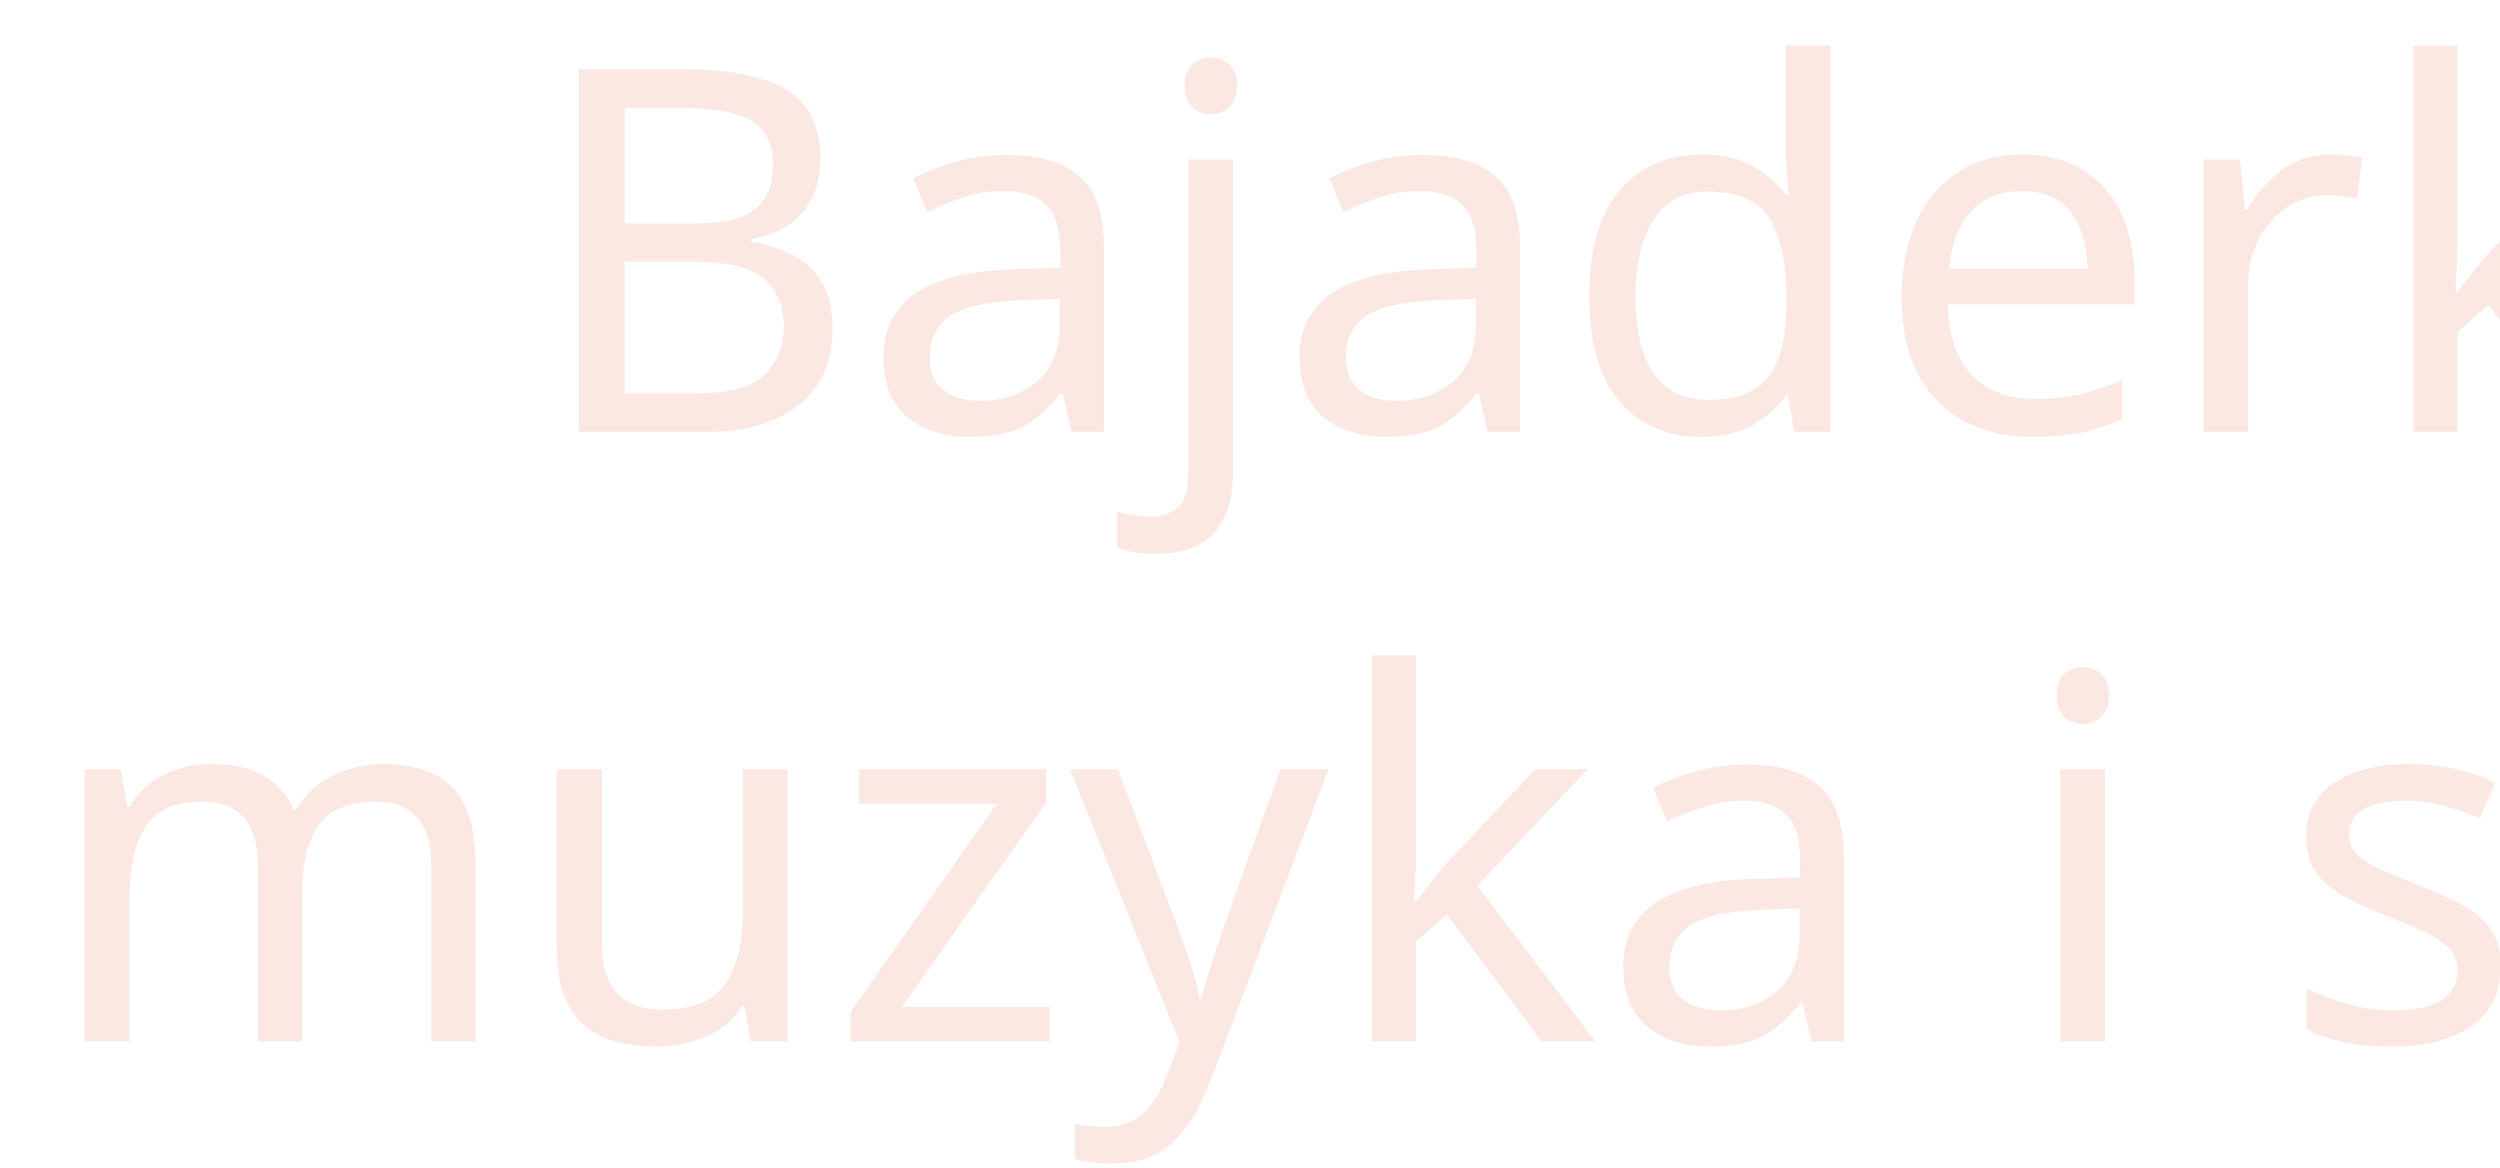
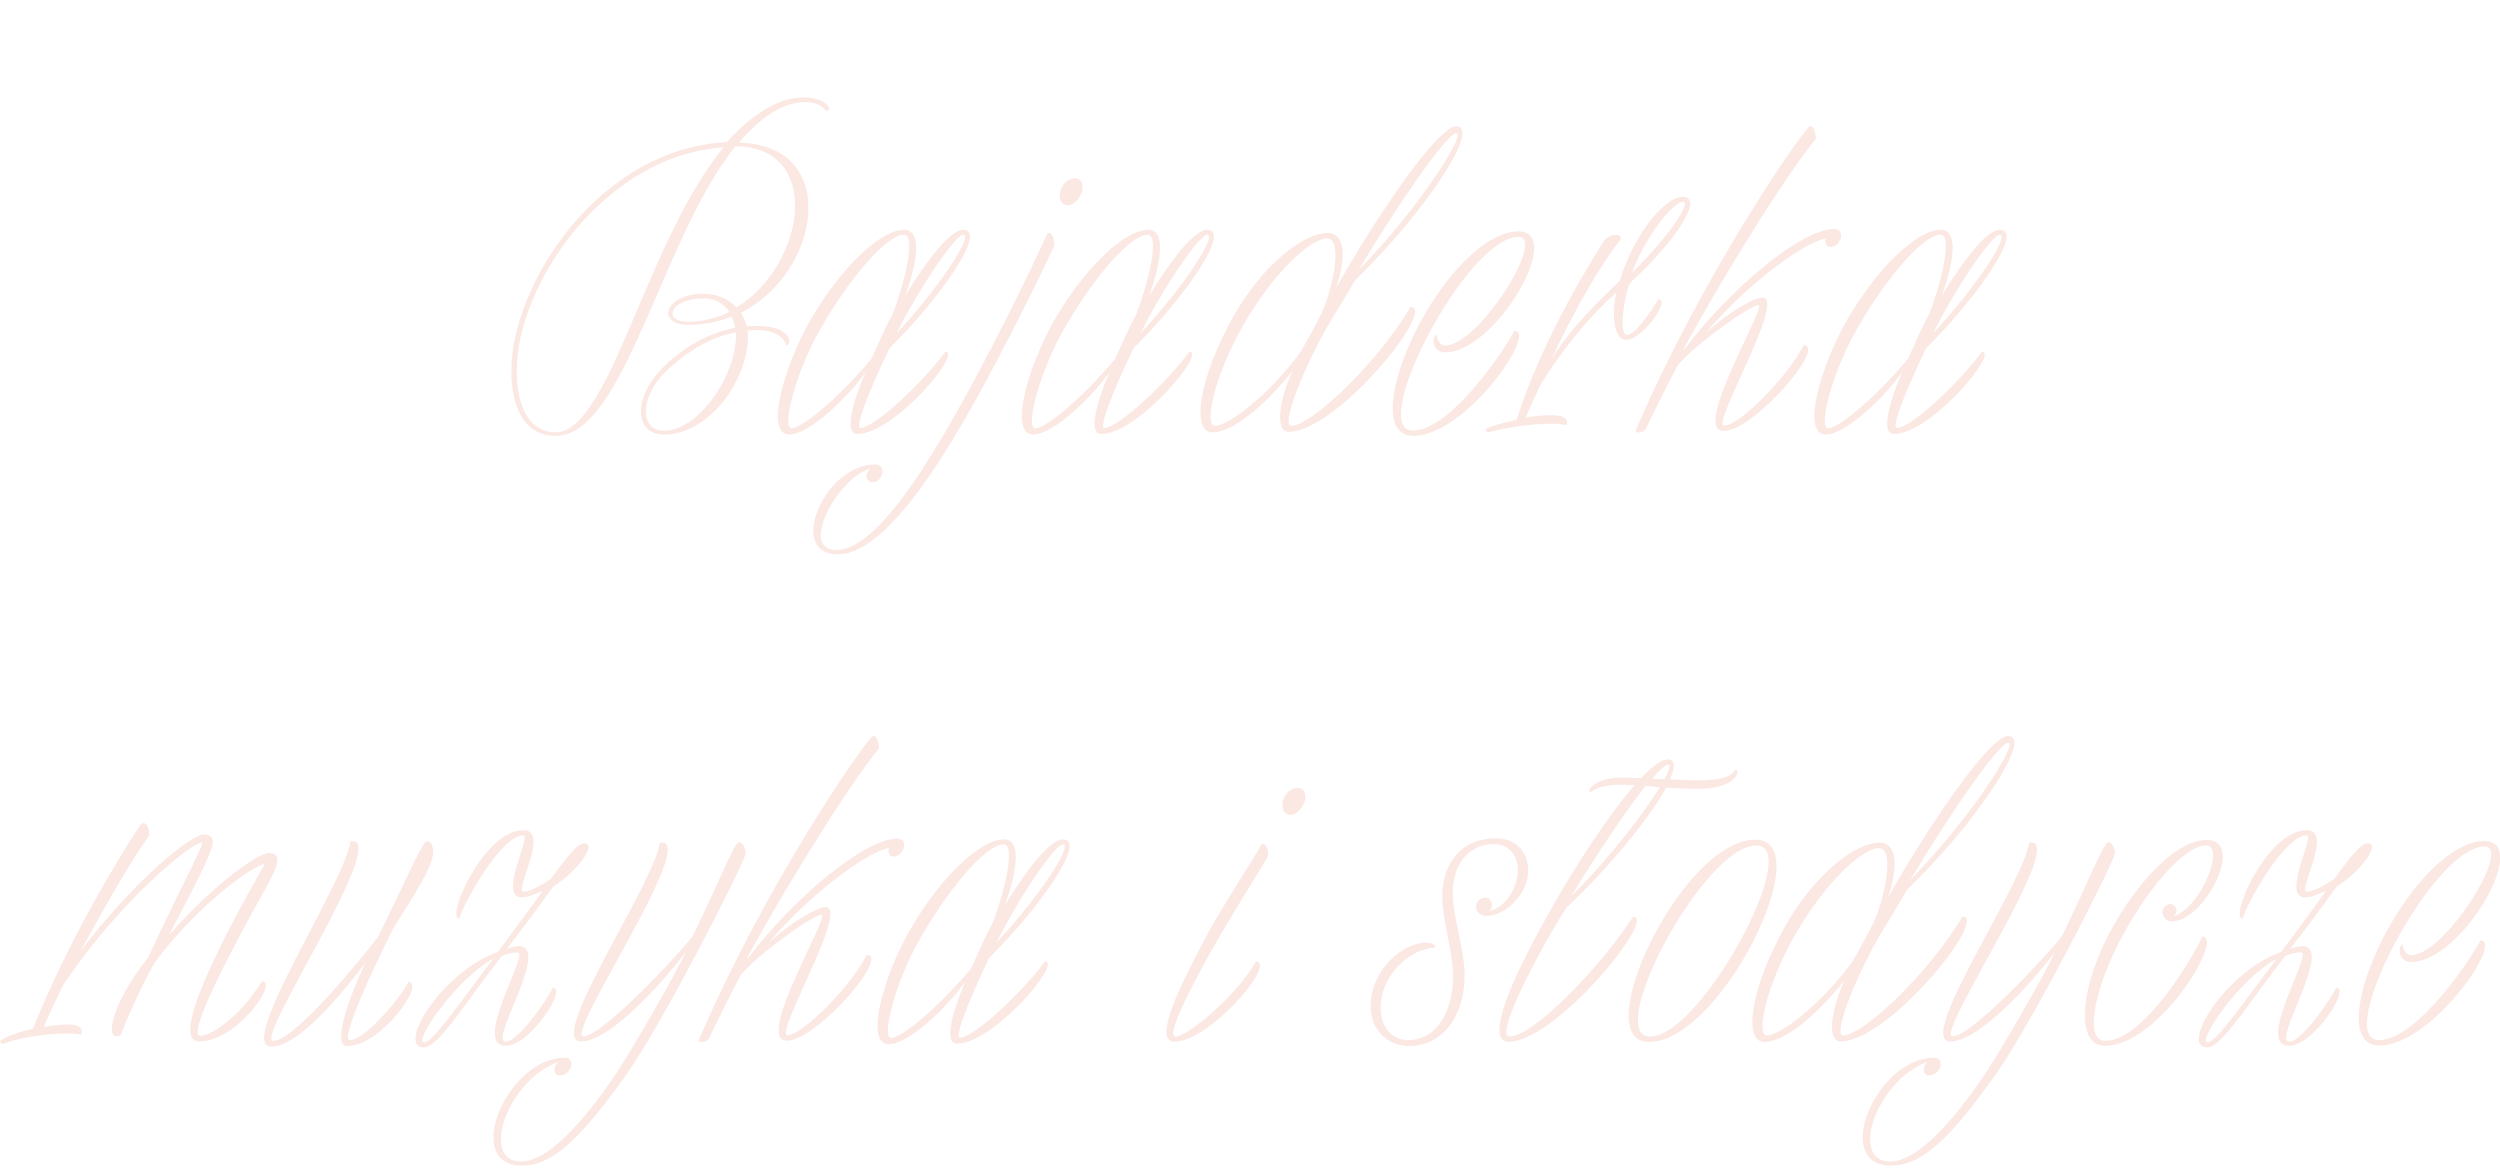
- <svg xmlns="http://www.w3.org/2000/svg" version="1.1" id="Layer_1" x="0px" y="0px" viewBox="0 0 918.2 428.7" enable-background="new 0 0 918.2 428.7" xml:space="preserve">
-   <font horiz-adv-x="1000">
-     <font-face font-family="Bajaderka-Regular" units-per-em="1000" underline-position="-100" underline-thickness="50" />
-     <missing-glyph horiz-adv-x="250" />
-     <glyph unicode="B" horiz-adv-x="507" d="M542,657C505,657 476,643 443,619C424,605 406,588 389,569C135,556 -35,286 -35,119C-35,34 0,-9 52,-9C188,-9 259,377 406,561C580,560 543,326 408,244C393,260 371,271 344,271C299,271 273,252 273,232C273,224 282,210 312,210C343,210 372,216 398,226C401,219 404,212 405,204C347,193 295,161 256,119C206,65 206,-6 265,-6C353,-6 430,100 430,187C430,191 430,195 429,199l16,1C497,200 505,174 505,170C518,170 517,208 449,208C442,208 435,208 428,207C425,217 421,226 416,234C575,315 612,565 412,569C424,583 436,596 449,607C475,630 509,649 542,649C564,649 576,641 583,632C595,630 590,657 542,657M52,-1C5,-1 -25,40 -25,121C-25,288 145,544 382,560C298,459 237,297 182,171C138,71 96,-1 52,-1M311,217C288,217 281,227 281,232C281,249 305,263 344,263C366,263 382,252 393,236C368,224 341,217 311,217M406,189C406,110 332,2 265,2C218,2 217,62 259,109C297,150 349,185 406,196l0,-7z" />
-     <glyph unicode="a" horiz-adv-x="360" d="M311,158C270,101 176,12 145,8C130,5 161,81 201,165C300,263 395,398 346,398C321,398 276,341 232,269C253,325 268,398 230,398C182,398 103,321 44,218C-8,126 -44,-5 4,-5C44,-5 124,73 154,118C126,52 113,-4 138,-4C210,-4 346,158 311,158M8,7C-13,7 18,122 65,203C122,303 195,388 229,388C255,388 228,284 206,230C189,199 179,172 165,143C96,61 27,7 8,7M346,388C367,388 299,284 215,194C263,290 332,388 346,388z" />
-     <glyph unicode="c" horiz-adv-x="250" d="M142,267C129,257 137,236 154,236C218,236 300,396 222,396C155,396 69,293 21,193C-26,95 -34,-9 22,-9C129,-9 258,206 214,206C191,158 97,1 22,1C-18,1 1,99 49,193C99,291 176,386 222,386C258,386 214,266 157,246C172,259 155,278 142,267z" />
-     <glyph unicode="d" horiz-adv-x="370" d="M386,245C318,131 190,11 151,11C133,11 166,104 217,197C236,230 258,265 277,298C414,430 527,601 476,601C443,601 336,452 239,282C259,338 260,391 223,391C175,391 95,329 37,226C-29,108 -47,-1 -3,-1C34,-1 96,47 154,120C122,47 124,0 146,0C242,0 439,245 386,245M477,588C497,588 405,442 284,318C369,460 459,588 477,588M1,12C-20,12 -1,109 58,212C115,311 188,381 222,381C253,381 235,287 212,235C200,211 184,181 169,156C109,74 29,12 1,12z" />
-     <glyph unicode="e" horiz-adv-x="250" d="M68,191C58,186 59,156 85,156C184,156 322,394 229,394C163,394 84,306 34,212C-22,108 -44,-8 22,-8C125,-8 268,199 221,199C203,164 96,3 21,3C-70,3 127,384 229,384C285,384 151,170 85,170C78,170 69,177 68,191z" />
-     <glyph unicode="i" horiz-adv-x="190" d="M214,446C228,446 243,466 243,481C243,491 239,499 228,499C211,499 198,481 198,466C198,454 204,446 214,446M157,389C150,371 81,270 43,197C-10,97 -55,0 -14,0C54,0 188,155 146,158C111,94 12,10 -12,10C-29,10 5,82 53,169C91,238 163,352 168,362C174,371 166,393 157,389z" />
-     <glyph unicode="j" horiz-adv-x="120" d="M192,446C206,446 221,466 221,481C221,491 217,499 206,499C189,499 176,481 176,466C176,454 182,446 192,446M151,390C139,362 96,273 67,216C-68,-50 -181,-232 -264,-232C-338,-232 -261,-89 -196,-72C-211,-83 -203,-99 -192,-99C-172,-99 -163,-64 -187,-64C-287,-64 -361,-241 -261,-241C-148,-241 -6,25 88,208C126,282 153,340 165,365C168,381 157,397 151,390z" />
-     <glyph unicode="k" horiz-adv-x="320" d="M342,398C276,398 137,281 46,161C44,160 46,165 48,168C144,344 258,520 305,576C304,587 300,605 291,599C266,575 77,299 -50,2C-52,-4 -34,-5 -29,7C-11,45 11,91 33,131C73,177 177,249 191,249C210,249 58,1 123,1C182,1 327,170 280,170C250,109 154,12 124,12C97,12 247,264 199,264C180,264 127,231 88,195C164,285 274,370 324,381C322,377 322,364 333,364C353,364 364,398 342,398z" />
-     <glyph unicode="ł" horiz-adv-x="240" d="M439,534C439,534 437,514 370,514C349,514 330,515 312,516C323,540 323,555 307,555C296,555 278,542 255,518l-38,1C164,519 148,494 155,489C165,500 191,505 218,505l24,-1C188,442 113,330 43,197C-13,91 -47,-1 -6,-1C87,-1 287,245 239,245C168,137 40,9 -4,9C-38,9 68,203 108,263C195,346 272,441 304,499C321,498 342,497 367,497C429,497 444,522 444,531C444,534 441,536 439,534M307,545C313,545 310,534 300,516l-24,1C291,535 302,545 307,545M116,285C171,375 226,456 263,503l28,-3C260,450 196,365 116,285z" />
-     <glyph unicode="m" horiz-adv-x="479" d="M433,118C389,47 333,11 312,11C283,11 379,191 435,292C455,328 481,371 447,371C425,371 339,310 250,209C294,292 337,373 337,392C337,401 332,407 320,407C293,407 182,316 77,178C125,268 179,360 212,406C212,406 210,438 195,427C192,423 67,235 -17,25C-42,20 -77,7 -81,1C-83,-1 -80,-5 -76,-5C-14,18 68,17 77,13C79,17 84,33 54,33C28,33 12,29 4,28C13,51 27,80 40,107C141,263 292,391 315,391C322,391 277,311 210,166C132,67 124,-4 156,13C159,24 191,100 223,156C306,268 417,348 439,349C433,337 234,0 310,0C385,0 467,118 433,118z" />
-     <glyph unicode="o" horiz-adv-x="260" d="M239,397C95,397 -94,-1 30,-1C171,-1 367,397 239,397M32,10C-61,10 137,386 241,386C335,386 132,10 32,10z" />
-     <glyph unicode="r" horiz-adv-x="260" d="M254,262C240,238 209,191 192,191C177,191 185,263 198,293C297,384 341,463 303,463C266,463 206,389 178,298C145,265 86,211 44,144C86,234 137,325 179,378C186,389 162,394 147,376C138,361 29,195 -25,24C-57,17 -82,10 -85,5C-87,3 -84,-1 -80,-1C-24,15 55,20 73,13C75,17 80,33 44,33C27,33 9,31 -7,28C3,54 11,70 23,95C71,171 121,230 172,275C165,254 160,181 191,181C222,181 279,259 254,262M303,453C321,453 273,381 202,313C238,402 288,453 303,453z" />
-     <glyph unicode="s" horiz-adv-x="240" d="M208,400C134,400 96,340 104,267C108,228 122,177 124,141C128,69 97,3 36,3C10,3 -18,22 -18,67C-18,135 45,185 88,185C88,186 89,186 89,187C89,191 80,195 70,195C26,195 -38,141 -38,70C-38,20 -1,-9 37,-9C112,-9 150,63 147,139C146,175 129,234 125,272C116,348 157,389 204,389C237,389 252,364 252,337C252,305 228,263 195,257C206,266 200,283 188,283C176,283 169,274 169,264C169,256 177,247 189,247C231,247 272,294 272,336C272,368 252,400 208,400z" />
-     <glyph unicode=" " horiz-adv-x="220" />
-     <glyph unicode="u" horiz-adv-x="300" d="M244,116C235,96 161,2 128,2C111,2 165,125 214,221C243,270 288,335 292,367C294,380 289,394 280,394C271,394 227,292 184,206C148,159 19,1 -23,1C-61,1 212,409 129,394C120,316 -97,-10 -27,-10C27,-10 112,94 158,154C132,100 89,-9 123,-9C189,-9 278,116 244,116z" />
-     <glyph unicode="y" horiz-adv-x="275" d="M304,392C295,392 256,293 213,207C178,162 34,10 -2,10C-40,10 231,407 148,391C139,313 -77,0 -7,0C56,0 172,139 199,176C193,160 119,26 68,-54C-8,-169 -77,-236 -125,-236C-207,-236 -152,-77 -52,-40C-62,-48 -63,-67 -49,-67C-27,-67 -15,-32 -40,-32C-152,-32 -243,-244 -123,-244C-55,-244 5,-173 83,-64C155,40 304,331 317,370C316,384 310,392 304,392z" />
-     <glyph unicode="z" horiz-adv-x="290" d="M290,390C276,390 253,359 224,320C202,305 181,295 171,295C150,295 224,416 170,416C92,416 16,242 44,242C51,270 126,406 170,406C187,406 120,284 167,284C179,284 194,291 208,297C183,262 150,218 120,177C9,138 -81,-11 -26,-11C2,-11 57,79 127,169C138,174 149,176 158,176C182,176 67,-8 135,-8C182,-8 257,106 227,106C216,82 159,0 135,0C100,0 225,188 160,188C153,188 144,185 137,183C165,218 204,271 228,305C277,335 315,390 290,390M-26,-2C-48,-2 35,122 110,163C51,86 -9,-2 -26,-2z" />
-   </font>
-   <text transform="matrix(1 0 0 1 194.5659 158.6216)">
-     <tspan x="0" y="0" fill="#FBE8E2" font-family="'Bajaderka-Regular'" font-size="186.616px">Bajaderka</tspan>
-     <tspan x="-179.3" y="223.9" fill="#FBE8E2" font-family="'Bajaderka-Regular'" font-size="186.616px">muzyka i słodycze</tspan>
-   </text>
+ <svg xmlns="http://www.w3.org/2000/svg" version="1.1" id="Layer_1" x="0px" y="0px" viewBox="0 0 918.2 428.7" style="enable-background:new 0 0 918.2 428.7;" xml:space="preserve">
+   <style type="text/css">
+ 	.st0{enable-background:new    ;}
+ 	.st1{fill:#FBE8E2;}
+ </style>
+   <g class="st0">
+     <path class="st1" d="M303.4,40.7c-1.3-1.7-3.5-3.2-7.7-3.2c-6.2,0-12.5,3.5-17.4,7.8c-2.4,2.1-4.7,4.5-6.9,7.1   c37.3,0.7,30.4,47.4,0.7,62.5c0.9,1.5,1.7,3.2,2.2,5c1.3-0.2,2.6-0.2,3.9-0.2c12.7,0,12.9,7.1,10.5,7.1c0-0.7-1.5-5.6-11.2-5.6   l-3,0.2c0.2,0.7,0.2,1.5,0.2,2.2c0,16.2-14.4,36-30.8,36c-11,0-11-13.2-1.7-23.3c7.3-7.8,17-13.8,27.8-15.9   c-0.2-1.5-0.7-2.8-1.3-4.1c-4.9,1.9-10.3,3-16,3c-5.6,0-7.3-2.6-7.3-4.1c0-3.7,4.9-7.3,13.2-7.3c5,0,9.1,2.1,11.9,5   c25.2-15.3,32.1-59-0.4-59.2c-27.4,34.3-40.7,106.4-66.1,106.4c-9.7,0-16.2-8-16.2-23.9c0-31.2,31.7-81.6,79.1-84   c3.2-3.5,6.5-6.7,10.1-9.3c6.2-4.5,11.6-7.1,18.5-7.1C304.7,36,305.6,41.1,303.4,40.7z M228.5,126.7c10.3-23.5,21.6-53.7,37.3-72.6   c-44.2,3-76,50.8-76,81.9c0,15.1,5.6,22.8,14.4,22.8C212.5,158.8,220.3,145.4,228.5,126.7z M270.3,122   c-10.6,2.1-20.3,8.6-27.4,16.2c-7.8,8.8-7.7,20,1.1,20c12.5,0,26.3-20.2,26.3-34.9V122z M267.9,114.6c-2.1-3-5-5-9.1-5   c-7.3,0-11.8,2.6-11.8,5.8c0,0.9,1.3,2.8,5.6,2.8C258.2,118.1,263.2,116.8,267.9,114.6z" />
+     <path class="st1" d="M314.9,159.4c-4.7,0-2.2-10.5,3-22.8c-5.6,8.4-20.5,23-28,23c-9,0-2.2-24.4,7.5-41.6   c11-19.2,25.8-33.6,34.7-33.6c7.1,0,4.3,13.6,0.4,24.1c8.2-13.4,16.6-24.1,21.3-24.1c9.1,0-8.6,25.2-27.1,43.5   c-7.5,15.7-13.2,29.9-10.5,29.3c5.8-0.7,23.3-17.4,31-28C353.7,129.1,328.4,159.4,314.9,159.4z M320,131.9   c2.6-5.4,4.5-10.5,7.7-16.2c4.1-10.1,9.1-29.5,4.3-29.5c-6.3,0-20,15.9-30.6,34.5c-8.8,15.1-14.6,36.6-10.6,36.6   C294.2,157.3,307.1,147.2,320,131.9z M329.3,122.4c15.7-16.8,28.4-36.2,24.4-36.2C351.1,86.2,338.3,104.5,329.3,122.4z" />
+     <path class="st1" d="M387.1,90.5c-2.2,4.7-7.3,15.5-14.4,29.3c-17.5,34.2-44,83.8-65.1,83.8c-18.7,0-4.9-33,13.8-33   c4.5,0,2.8,6.5-0.9,6.5c-2.1,0-3.5-3-0.7-5c-12.1,3.2-26.5,29.9-12.7,29.9c15.5,0,36.6-34,61.8-83.6c5.4-10.6,13.4-27.2,15.7-32.5   C385.7,84.5,387.7,87.5,387.1,90.5z M389.2,71.7c0-2.8,2.4-6.2,5.6-6.2c2.1,0,2.8,1.5,2.8,3.4c0,2.8-2.8,6.5-5.4,6.5   C390.3,75.4,389.2,73.9,389.2,71.7z" />
+     <path class="st1" d="M404.5,159.4c-4.7,0-2.2-10.5,3-22.8c-5.6,8.4-20.5,23-28,23c-9,0-2.2-24.4,7.5-41.6   c11-19.2,25.8-33.6,34.7-33.6c7.1,0,4.3,13.6,0.4,24.1c8.2-13.4,16.6-24.1,21.3-24.1c9.1,0-8.6,25.2-27.1,43.5   c-7.5,15.7-13.2,29.9-10.5,29.3c5.8-0.7,23.3-17.4,31-28C443.3,129.1,417.9,159.4,404.5,159.4z M409.5,131.9   c2.6-5.4,4.5-10.5,7.7-16.2c4.1-10.1,9.1-29.5,4.3-29.5c-6.3,0-20,15.9-30.6,34.5c-8.8,15.1-14.6,36.6-10.6,36.6   C383.8,157.3,396.7,147.2,409.5,131.9z M418.9,122.4c15.7-16.8,28.4-36.2,24.4-36.2C440.7,86.2,427.8,104.5,418.9,122.4z" />
+     <path class="st1" d="M473.2,158.6c-4.1,0-4.5-8.8,1.5-22.4c-10.8,13.6-22.4,22.6-29.3,22.6c-8.2,0-4.9-20.3,7.5-42.4   c10.8-19.2,25.8-30.8,34.7-30.8c6.9,0,6.7,9.9,3,20.3c18.1-31.7,38.1-59.5,44.2-59.5c9.5,0-11.6,31.9-37.1,56.5   c-3.5,6.2-7.7,12.7-11.2,18.8c-9.5,17.4-15.7,34.7-12.3,34.7c7.3,0,31.2-22.4,43.9-43.7C527.9,112.9,491.1,158.6,473.2,158.6z    M477.5,129.5c2.8-4.7,5.8-10.3,8-14.7c4.3-9.7,7.7-27.2,1.9-27.2c-6.3,0-20,13.1-30.6,31.5c-11,19.2-14.6,37.3-10.6,37.3   C451.3,156.4,466.3,144.8,477.5,129.5z M498.9,99.3c22.6-23.1,39.7-50.4,36-50.4C531.6,48.9,514.8,72.8,498.9,99.3z" />
+     <path class="st1" d="M530.8,126.9c12.3,0,37.3-39.9,26.9-39.9c-19,0-55.8,71.1-38.8,71.1c14,0,34-30,37.3-36.6   c8.8,0-17.9,38.6-37.1,38.6c-12.3,0-8.2-21.6,2.2-41.1c9.3-17.5,24.1-34,36.4-34c17.4,0-8.4,44.4-26.9,44.4c-4.9,0-5-5.6-3.2-6.5   C527.9,125.6,529.5,126.9,530.8,126.9z" />
+     <path class="st1" d="M597.3,124.8c-5.8,0-4.9-13.6-3.5-17.5c-9.5,8.4-18.8,19.4-27.8,33.6c-2.2,4.7-3.7,7.7-5.6,12.5   c3-0.6,6.3-0.9,9.5-0.9c6.7,0,5.8,3,5.4,3.7c-3.4-1.3-18.1-0.4-28.6,2.6c-0.7,0-1.3-0.7-0.9-1.1c0.6-0.9,5.2-2.2,11.2-3.5   c10.1-31.9,30.4-62.9,32.1-65.7c2.8-3.4,7.3-2.4,6-0.4c-7.8,9.9-17.4,26.9-25.2,43.7c7.8-12.5,18.8-22.6,25-28.7   c5.2-17,16.4-30.8,23.3-30.8c7.1,0-1.1,14.7-19.6,31.7c-2.4,5.6-3.9,19-1.1,19c3.2,0,9-8.8,11.6-13.2   C613.7,110.3,603.1,124.8,597.3,124.8z M599.3,100.2c13.2-12.7,22.2-26.1,18.8-26.1C615.4,74.1,606,83.6,599.3,100.2z" />
+     <path class="st1" d="M672.3,90.7c-2.1,0-2.1-2.4-1.7-3.2c-9.3,2.1-29.9,17.9-44,34.7c7.3-6.7,17.2-12.9,20.7-12.9c9,0-19,47-14,47   c5.6,0,23.5-18.1,29.1-29.5c8.8,0-18.3,31.5-29.3,31.5c-12.1,0,16.2-46.3,12.7-46.3c-2.6,0-22,13.4-29.5,22   c-4.1,7.5-8.2,16-11.6,23.1c-0.9,2.2-4.3,2.1-3.9,0.9c23.7-55.4,59-106.9,63.6-111.4c1.7-1.1,2.4,2.2,2.6,4.3   c-8.8,10.5-30,43.3-48,76.1c-0.4,0.6-0.7,1.5-0.4,1.3c17-22.4,42.9-44.2,55.2-44.2C678.1,84.3,676,90.7,672.3,90.7z" />
+     <path class="st1" d="M695.6,159.4c-4.7,0-2.2-10.5,3-22.8c-5.6,8.4-20.5,23-28,23c-9,0-2.2-24.4,7.5-41.6   c11-19.2,25.8-33.6,34.7-33.6c7.1,0,4.3,13.6,0.4,24.1c8.2-13.4,16.6-24.1,21.3-24.1c9.1,0-8.6,25.2-27.1,43.5   c-7.5,15.7-13.2,29.9-10.5,29.3c5.8-0.7,23.3-17.4,31-28C734.4,129.1,709.1,159.4,695.6,159.4z M700.7,131.9   c2.6-5.4,4.5-10.5,7.7-16.2c4.1-10.1,9.1-29.5,4.3-29.5c-6.3,0-20,15.9-30.6,34.5c-8.8,15.1-14.6,36.6-10.6,36.6   C674.9,157.3,687.8,147.2,700.7,131.9z M710,122.4c15.7-16.8,28.4-36.2,24.4-36.2C731.8,86.2,718.9,104.5,710,122.4z" />
+   </g>
+   <g class="st0">
+     <path class="st1" d="M73.1,382.5c-14.2,0,23-62.9,24.1-65.1c-4.1,0.2-24.8,15.1-40.3,36c-6,10.5-11.9,24.6-12.5,26.7   c-6,3.2-4.5-10.1,10.1-28.6c12.5-27.1,20.9-42,19.6-42c-4.3,0-32.5,23.9-51.3,53c-2.4,5-5,10.5-6.7,14.7c1.5-0.2,4.5-0.9,9.3-0.9   c5.6,0,4.7,3,4.3,3.7c-1.7-0.7-17-0.9-28.6,3.4c-0.7,0-1.3-0.7-0.9-1.1c0.7-1.1,7.3-3.5,11.9-4.5c15.7-39.2,39-74.3,39.6-75   c2.8-2.1,3.2,3.9,3.2,3.9c-6.2,8.6-16.2,25.8-25.2,42.5c19.6-25.8,40.3-42.7,45.3-42.7c2.2,0,3.2,1.1,3.2,2.8   c0,3.5-8,18.7-16.2,34.2c16.6-18.8,32.7-30.2,36.8-30.2c6.3,0,1.5,8-2.2,14.7c-10.5,18.8-28.4,52.4-23,52.4c3.9,0,14.4-6.7,22.6-20   C102.4,360.5,87.1,382.5,73.1,382.5z" />
+     <path class="st1" d="M127.6,384.2c-6.3,0,1.7-20.3,6.5-30.4c-8.6,11.2-24.4,30.6-34.5,30.6c-13.1,0,27.4-60.8,29.1-75.4   c15.5-2.8-35.5,73.3-28.4,73.3c7.8,0,31.9-29.5,38.6-38.3c8-16,16.2-35.1,17.9-35.1c1.7,0,2.6,2.6,2.2,5c-0.7,6-9.1,18.1-14.6,27.2   c-9.1,17.9-19.2,40.9-16,40.9c6.2,0,20-17.5,21.6-21.3C156.5,360.9,139.9,384.2,127.6,384.2z" />
+     <path class="st1" d="M203.2,325.6c-4.5,6.3-11.8,16.2-17,22.8c1.3-0.4,3-0.9,4.3-0.9c12.1,0-11.2,35.1-4.7,35.1   c4.5,0,15.1-15.3,17.2-19.8c5.6,0-8.4,21.3-17.2,21.3c-12.7,0,8.8-34.3,4.3-34.3c-1.7,0-3.7,0.4-5.8,1.3   c-13.1,16.8-23.3,33.6-28.6,33.6c-10.3,0,6.5-27.8,27.2-35.1c5.6-7.7,11.8-15.9,16.4-22.4c-2.6,1.1-5.4,2.4-7.7,2.4   c-8.8,0,3.7-22.8,0.6-22.8c-8.2,0-22.2,25.4-23.5,30.6c-5.2,0,9-32.5,23.5-32.5c10.1,0-3.7,22.6,0.2,22.6c1.9,0,5.8-1.9,9.9-4.7   c5.4-7.3,9.7-13.1,12.3-13.1C219.4,309.7,212.3,320,203.2,325.6z M181.2,352.1c-14,7.7-29.5,30.8-25.4,30.8   C159,382.9,170.2,366.5,181.2,352.1z" />
+     <path class="st1" d="M273.9,313.5c-2.4,7.3-30.2,61.6-43.7,81c-14.6,20.3-25.8,33.6-38.4,33.6c-22.4,0-5.4-39.6,15.5-39.6   c4.7,0,2.4,6.5-1.7,6.5c-2.6,0-2.4-3.5-0.6-5c-18.7,6.9-28.9,36.6-13.6,36.6c9,0,21.8-12.5,36-34c9.5-14.9,23.3-39.9,24.4-42.9   c-5,6.9-26.7,32.8-38.4,32.8c-13.1,0,27.2-58.4,28.9-73c15.5-3-35.1,71.1-28,71.1c6.7,0,33.6-28.4,40.1-36.8   c8-16,15.3-34.5,17-34.5C272.6,309.4,273.7,310.9,273.9,313.5z" />
+     <path class="st1" d="M328.2,314.6c-2.1,0-2.1-2.4-1.7-3.2c-9.3,2.1-29.9,17.9-44,34.7c7.3-6.7,17.2-12.9,20.7-12.9c9,0-19,47-14,47   c5.6,0,23.5-18.1,29.1-29.5c8.8,0-18.3,31.5-29.3,31.5c-12.1,0,16.2-46.3,12.7-46.3c-2.6,0-22,13.4-29.5,22   c-4.1,7.5-8.2,16-11.6,23.1c-0.9,2.2-4.3,2.1-3.9,0.9c23.7-55.4,59-106.9,63.6-111.4c1.7-1.1,2.4,2.2,2.6,4.3   c-8.8,10.5-30,43.3-48,76.1c-0.4,0.6-0.7,1.5-0.4,1.3c17-22.4,42.9-44.2,55.2-44.2C334,308.2,331.9,314.6,328.2,314.6z" />
+     <path class="st1" d="M351.5,383.3c-4.7,0-2.2-10.5,3-22.8c-5.6,8.4-20.5,23-28,23c-9,0-2.2-24.4,7.5-41.6   c11-19.2,25.8-33.6,34.7-33.6c7.1,0,4.3,13.6,0.4,24.1c8.2-13.4,16.6-24.1,21.3-24.1c9.1,0-8.6,25.2-27.1,43.5   c-7.5,15.7-13.2,29.9-10.5,29.3c5.8-0.7,23.3-17.4,31-28C390.4,353,365,383.3,351.5,383.3z M356.6,355.8c2.6-5.4,4.5-10.5,7.7-16.2   c4.1-10.1,9.1-29.5,4.3-29.5c-6.3,0-20,15.9-30.6,34.5c-8.8,15.1-14.6,36.6-10.6,36.6C330.8,381.2,343.7,371.1,356.6,355.8z    M365.9,346.3c15.7-16.8,28.4-36.2,24.4-36.2C387.7,310.1,374.9,328.4,365.9,346.3z" />
+     <path class="st1" d="M465.4,315c-0.9,1.9-14.4,23.1-21.5,36c-9,16.2-15.3,29.7-12.1,29.7c4.5,0,23-15.7,29.5-27.6   c7.8,0.6-17.2,29.5-29.9,29.5c-7.7,0,0.7-18.1,10.6-36.8c7.1-13.6,20-32.5,21.3-35.8C465,309.2,466.5,313.3,465.4,315z M471,295.6   c0-2.8,2.4-6.2,5.6-6.2c2.1,0,2.8,1.5,2.8,3.4c0,2.8-2.8,6.5-5.4,6.5C472.1,299.3,471,297.8,471,295.6z" />
+     <path class="st1" d="M561.3,319.8c0,7.8-7.7,16.6-15.5,16.6c-2.2,0-3.7-1.7-3.7-3.2c0-1.9,1.3-3.5,3.5-3.5c2.2,0,3.4,3.2,1.3,4.9   c6.2-1.1,10.6-9,10.6-14.9c0-5-2.8-9.7-9-9.7c-8.8,0-16.4,7.7-14.7,21.8c0.7,7.1,3.9,18.1,4.1,24.8c0.6,14.2-6.5,27.6-20.5,27.6   c-7.1,0-14-5.4-14-14.7c0-13.2,11.9-23.3,20.2-23.3c1.9,0,3.5,0.7,3.5,1.5c0,0.2-0.2,0.2-0.2,0.4c-8,0-19.8,9.3-19.8,22   c0,8.4,5.2,11.9,10.1,11.9c11.4,0,17.2-12.3,16.4-25.8c-0.4-6.7-3-16.2-3.7-23.5c-1.5-13.6,5.6-24.8,19.4-24.8   C557.6,307.9,561.3,313.8,561.3,319.8z" />
+     <path class="st1" d="M638.2,283.4c0,1.7-2.8,6.3-14.4,6.3c-4.7,0-8.6-0.2-11.8-0.4c-6,10.8-20.3,28.6-36.6,44   c-7.5,11.2-27.2,47.4-20.9,47.4c8.2,0,32.1-23.9,45.3-44c9,0-28.4,45.9-45.7,45.9c-7.7,0-1.3-17.2,9.1-36.9   c13.1-24.8,27.1-45.7,37.1-57.3l-4.5-0.2c-5,0-9.9,0.9-11.8,3c-1.3-0.9,1.7-5.6,11.6-5.6l7.1,0.2c4.3-4.5,7.7-6.9,9.7-6.9   c3,0,3,2.8,0.9,7.3c3.4,0.2,6.9,0.4,10.8,0.4c12.5,0,12.9-3.7,12.9-3.7C637.6,282.5,638.2,282.9,638.2,283.4z M609.6,289.2   l-5.2-0.6c-6.9,8.8-17.2,23.9-27.4,40.7C591.9,314.4,603.8,298.5,609.6,289.2z M606.8,286l4.5,0.2c1.9-3.4,2.4-5.4,1.3-5.4   C611.7,280.8,609.6,282.7,606.8,286z" />
+     <path class="st1" d="M605.7,382.7c-23.1,0,12.1-74.3,39-74.3C668.6,308.4,632,382.7,605.7,382.7z M645.1,310.5   c-19.4,0-56.4,70.2-39,70.2C624.7,380.7,662.6,310.5,645.1,310.5z" />
+     <path class="st1" d="M675.9,382.5c-4.1,0-4.5-8.8,1.5-22.4c-10.8,13.6-22.4,22.6-29.3,22.6c-8.2,0-4.9-20.3,7.5-42.4   c10.8-19.2,25.8-30.8,34.7-30.8c6.9,0,6.7,9.9,3,20.3c18.1-31.7,38.1-59.5,44.2-59.5c9.5,0-11.6,31.9-37.1,56.5   c-3.5,6.2-7.7,12.7-11.2,18.8c-9.5,17.4-15.7,34.7-12.3,34.7c7.3,0,31.2-22.4,43.9-43.7C730.5,336.8,693.8,382.5,675.9,382.5z    M680.2,353.4c2.8-4.7,5.8-10.3,8-14.7c4.3-9.7,7.7-27.2,1.9-27.2c-6.3,0-20,13.1-30.6,31.5c-11,19.2-14.6,37.3-10.6,37.3   C654,380.3,669,368.7,680.2,353.4z M701.6,323.2c22.6-23.1,39.7-50.4,36-50.4C734.3,272.8,717.5,296.7,701.6,323.2z" />
+     <path class="st1" d="M776.8,313.5c-2.4,7.3-30.2,61.6-43.7,81c-14.6,20.3-25.8,33.6-38.4,33.6c-22.4,0-5.4-39.6,15.5-39.6   c4.7,0,2.4,6.5-1.7,6.5c-2.6,0-2.4-3.5-0.6-5c-18.7,6.9-28.9,36.6-13.6,36.6c9,0,21.8-12.5,36-34c9.5-14.9,23.3-39.9,24.4-42.9   c-5,6.9-26.7,32.8-38.4,32.8c-13.1,0,27.2-58.4,28.9-73c15.5-3-35.1,71.1-28,71.1c6.7,0,33.6-28.4,40.1-36.8   c8-16,15.3-34.5,17-34.5C775.5,309.4,776.6,310.9,776.8,313.5z" />
+     <path class="st1" d="M798.3,336.6c10.6-3.7,18.8-26.1,12.1-26.1c-8.6,0-23,17.7-32.3,36c-9,17.5-12.5,35.8-5,35.8   c14,0,31.5-29.3,35.8-38.3c8.2,0-15.9,40.1-35.8,40.1c-10.5,0-9-19.4-0.2-37.7c9-18.7,25-37.9,37.5-37.9c14.6,0-0.7,29.9-12.7,29.9   c-3.2,0-4.7-3.9-2.2-5.8C797.9,330.6,801.1,334.2,798.3,336.6z" />
+     <path class="st1" d="M858.2,325.6c-4.5,6.3-11.8,16.2-17,22.8c1.3-0.4,3-0.9,4.3-0.9c12.1,0-11.2,35.1-4.7,35.1   c4.5,0,15.1-15.3,17.2-19.8c5.6,0-8.4,21.3-17.2,21.3c-12.7,0,8.8-34.3,4.3-34.3c-1.7,0-3.7,0.4-5.8,1.3   c-13.1,16.8-23.3,33.6-28.6,33.6c-10.3,0,6.5-27.8,27.2-35.1c5.6-7.7,11.8-15.9,16.4-22.4c-2.6,1.1-5.4,2.4-7.7,2.4   c-8.8,0,3.7-22.8,0.6-22.8c-8.2,0-22.2,25.4-23.5,30.6c-5.2,0,9-32.5,23.5-32.5c10.1,0-3.7,22.6,0.2,22.6c1.9,0,5.8-1.9,9.9-4.7   c5.4-7.3,9.7-13.1,12.3-13.1C874.4,309.7,867.3,320,858.2,325.6z M836.2,352.1c-14,7.7-29.5,30.8-25.4,30.8   C814,382.9,825.2,366.5,836.2,352.1z" />
+     <path class="st1" d="M885.6,350.8c12.3,0,37.3-39.9,26.9-39.9c-19,0-55.8,71.1-38.8,71.1c14,0,34-30,37.3-36.6   c8.8,0-17.9,38.6-37.1,38.6c-12.3,0-8.2-21.6,2.2-41.1c9.3-17.5,24.1-34,36.4-34c17.4,0-8.4,44.4-26.9,44.4c-4.9,0-5-5.6-3.2-6.5   C882.6,349.5,884.3,350.8,885.6,350.8z" />
+   </g>
</svg>
